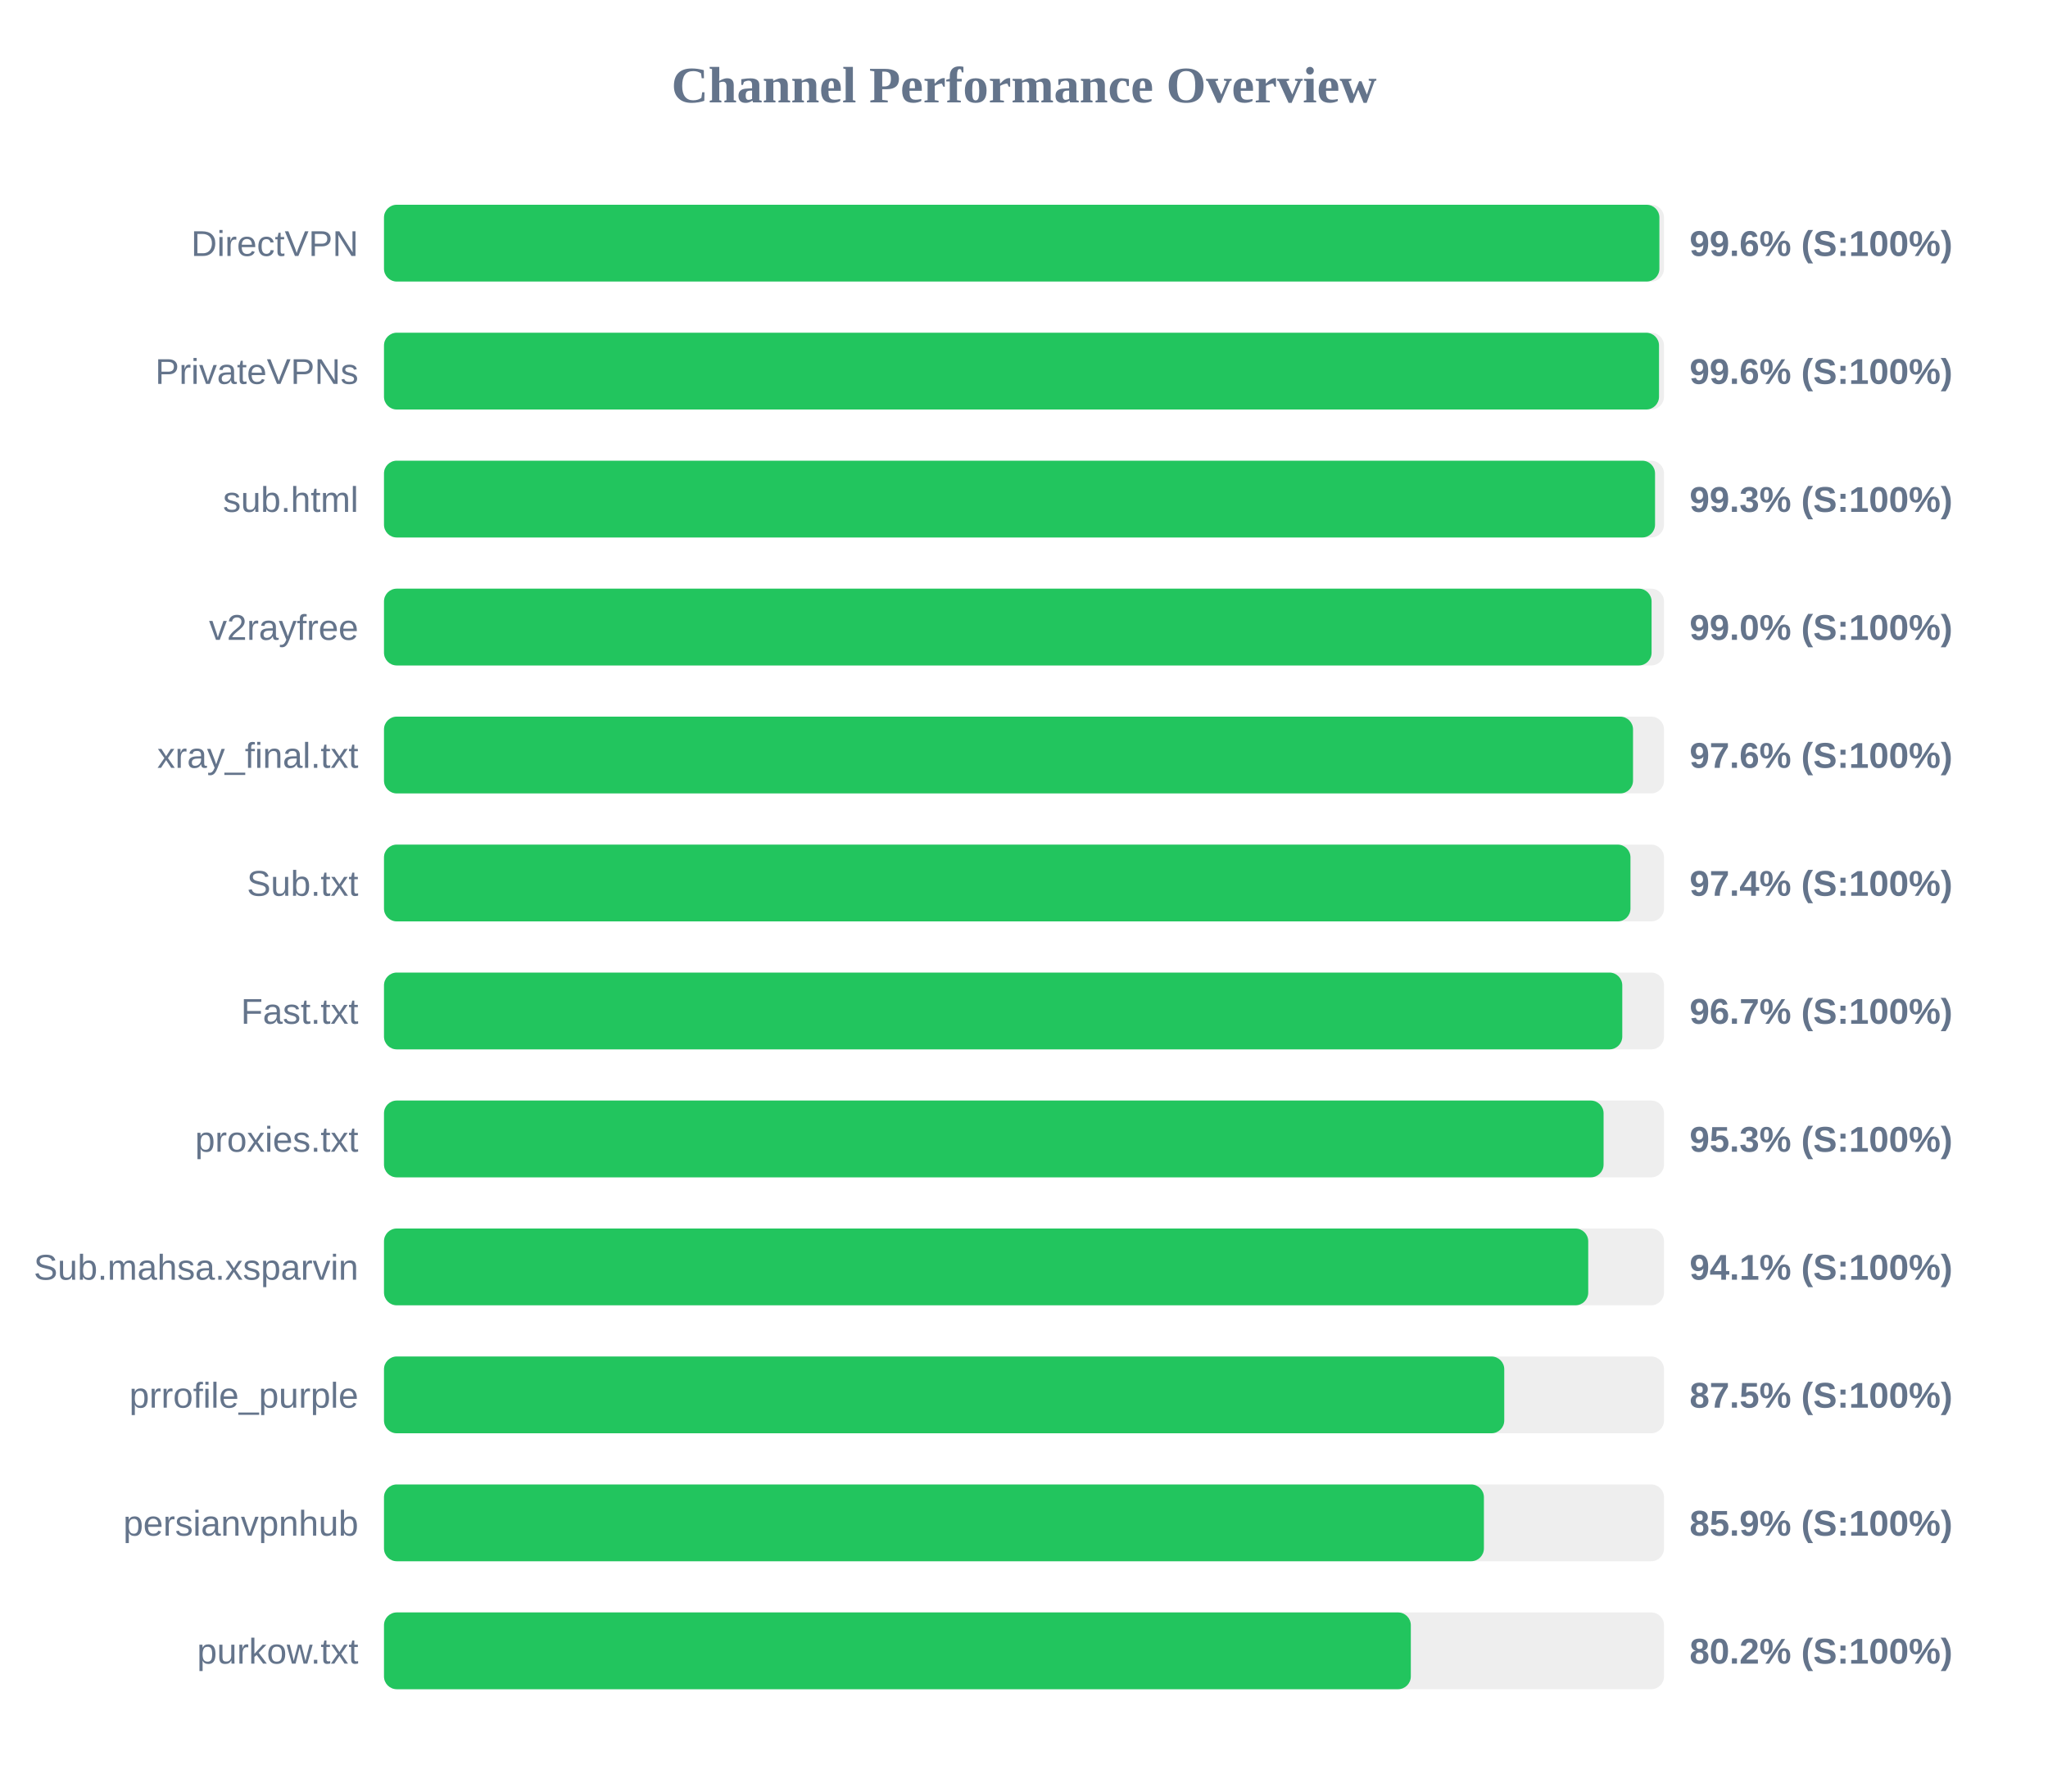
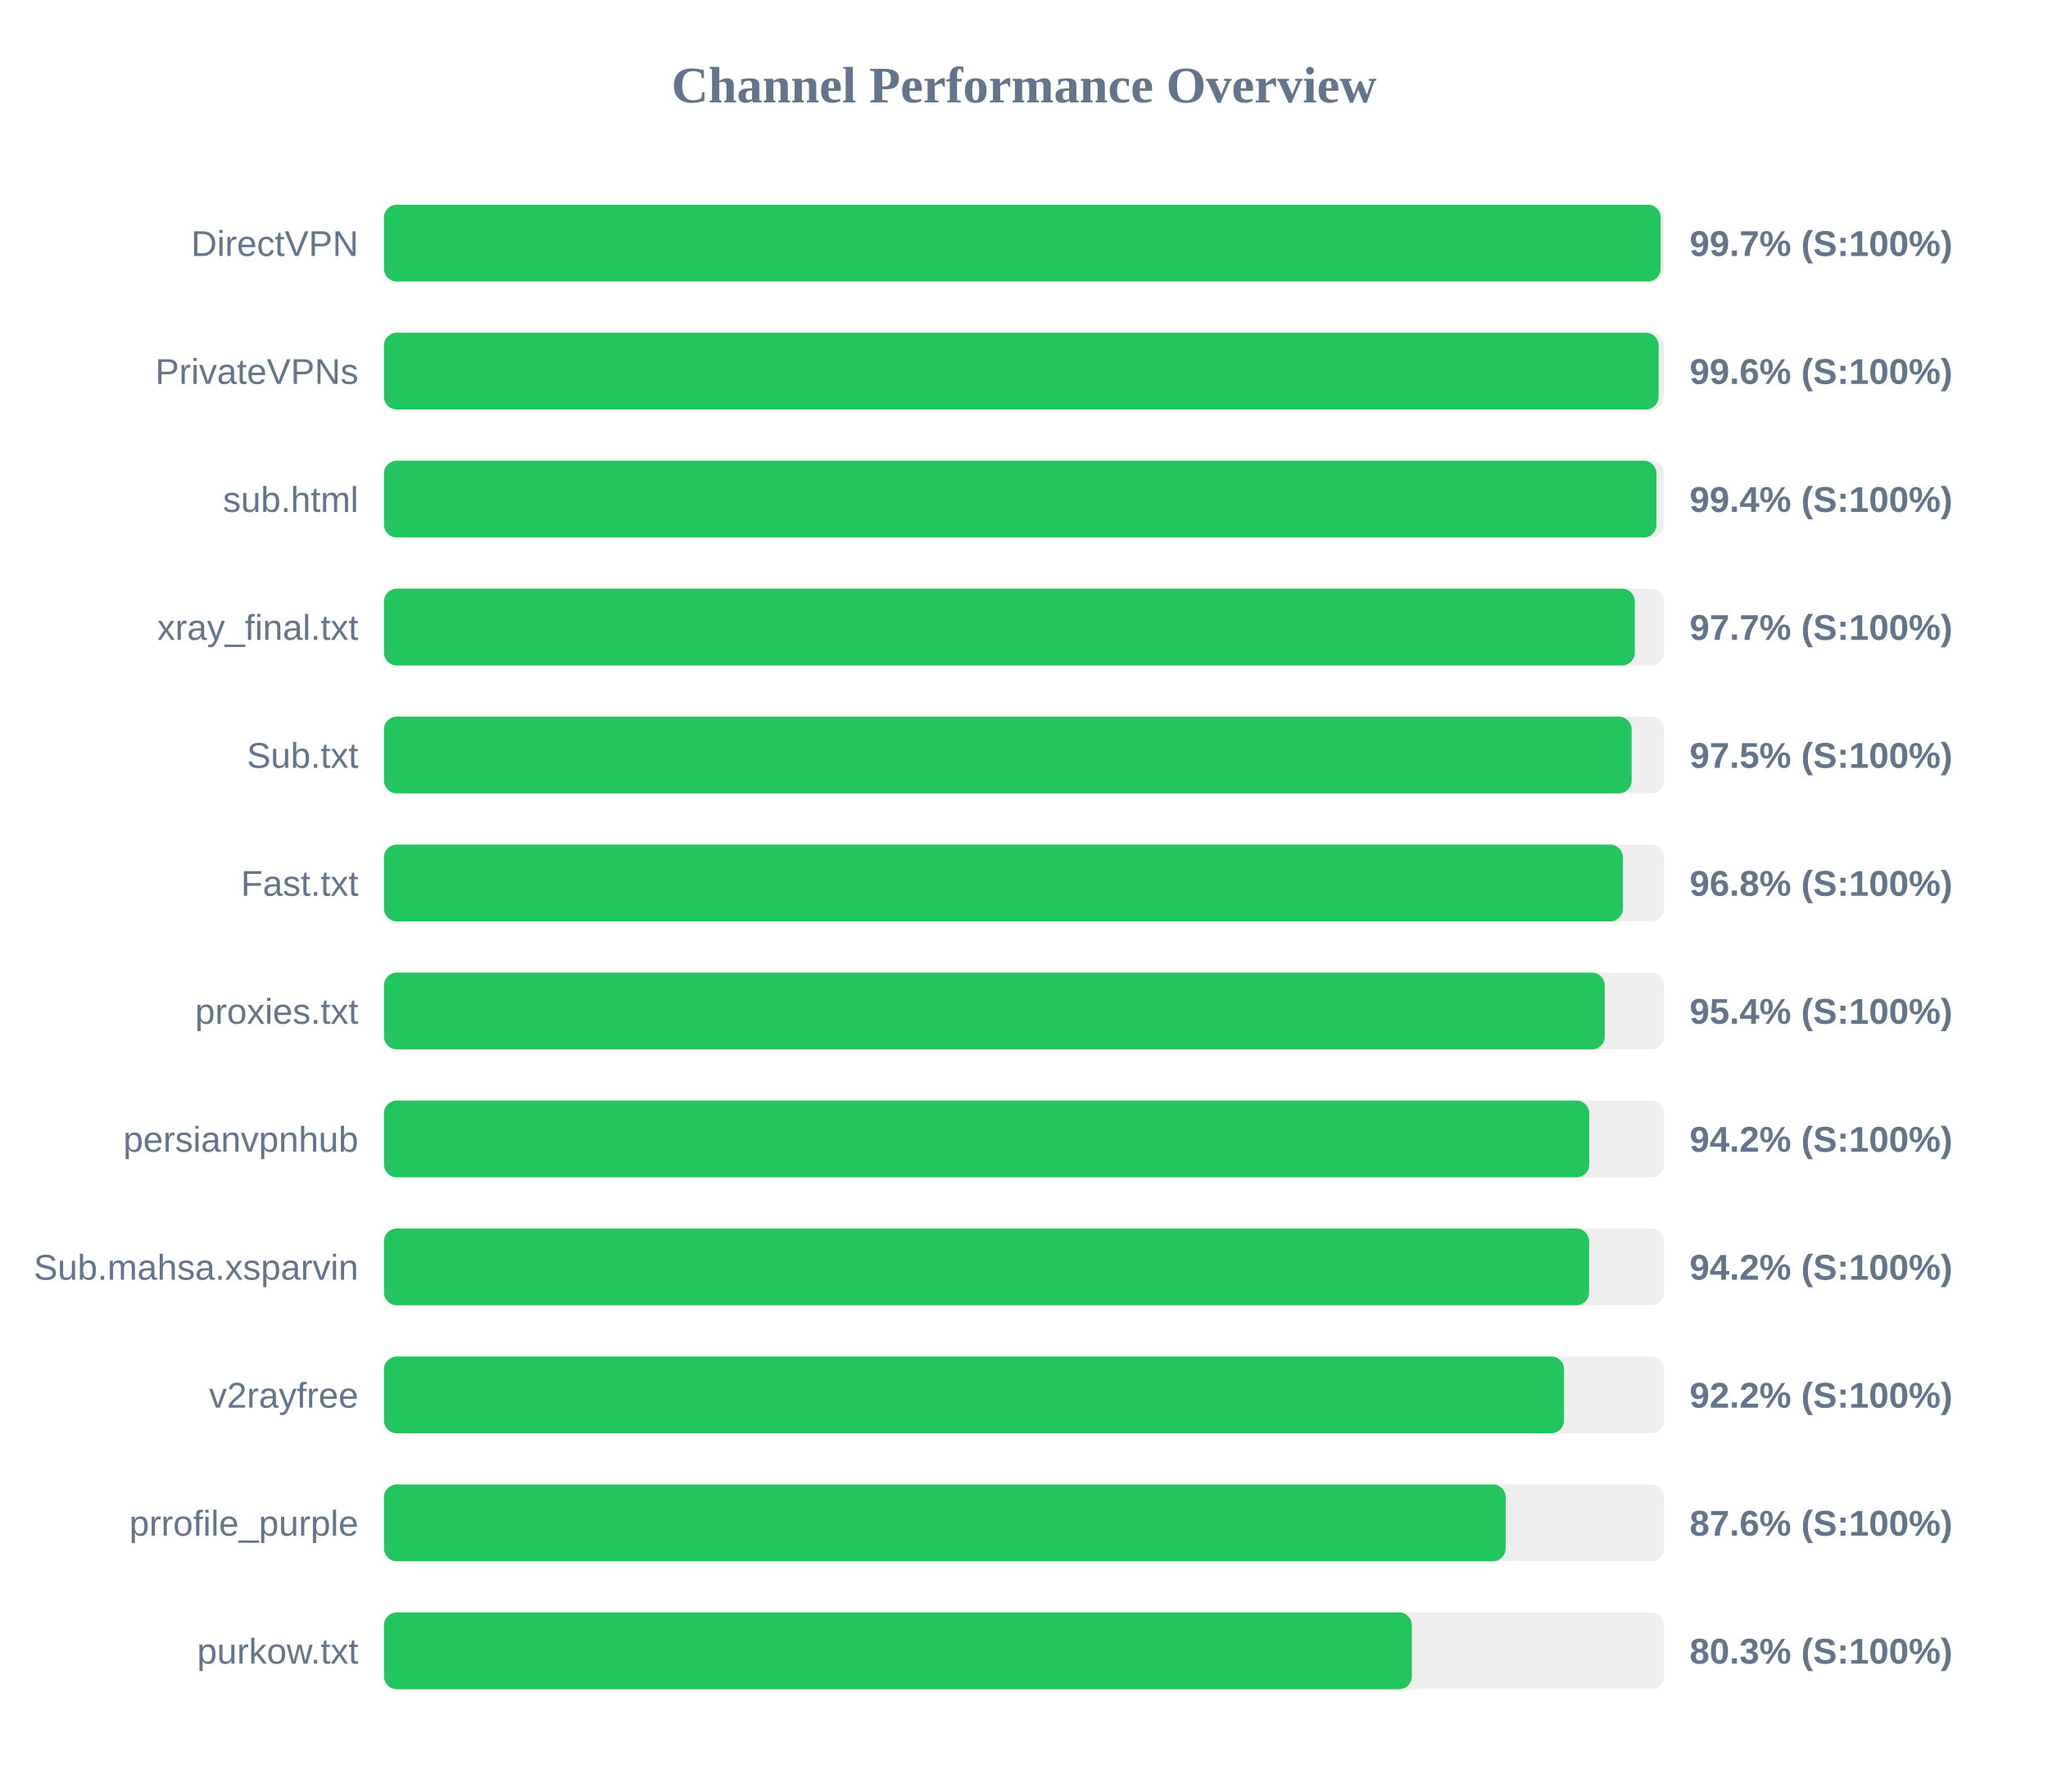
<svg xmlns="http://www.w3.org/2000/svg" width="800" height="700" version="1.1">
  <style>
        .row { font: 14px Arial; fill: #64748b; }
        .score { font: bold 14px Arial; fill: #64748b; }
    </style>
  <text x="400" y="40" text-anchor="middle" font-size="20px" font-weight="bold" fill="#64748b">Channel Performance Overview</text>
  <rect x="150" y="80" width="500" height="30" fill="#eee" rx="5" />
-   <rect x="150" y="80" width="498.2" height="30" fill="#22c55e" rx="5" />
+   <rect x="150" y="80" width="498.7" height="30" fill="#22c55e" rx="5" />
  <text x="140" y="100" text-anchor="end" class="row">DirectVPN</text>
-   <text x="660" y="100" text-anchor="start" class="score">99.6% (S:100%)</text>
+   <text x="660" y="100" text-anchor="start" class="score">99.7% (S:100%)</text>
  <rect x="150" y="130" width="500" height="30" fill="#eee" rx="5" />
-   <rect x="150" y="130" width="498.05" height="30" fill="#22c55e" rx="5" />
+   <rect x="150" y="130" width="497.9" height="30" fill="#22c55e" rx="5" />
  <text x="140" y="150" text-anchor="end" class="row">PrivateVPNs</text>
  <text x="660" y="150" text-anchor="start" class="score">99.6% (S:100%)</text>
  <rect x="150" y="180" width="500" height="30" fill="#eee" rx="5" />
-   <rect x="150" y="180" width="496.5" height="30" fill="#22c55e" rx="5" />
+   <rect x="150" y="180" width="497.05" height="30" fill="#22c55e" rx="5" />
  <text x="140" y="200" text-anchor="end" class="row">sub.html</text>
-   <text x="660" y="200" text-anchor="start" class="score">99.3% (S:100%)</text>
+   <text x="660" y="200" text-anchor="start" class="score">99.4% (S:100%)</text>
  <rect x="150" y="230" width="500" height="30" fill="#eee" rx="5" />
-   <rect x="150" y="230" width="495.15" height="30" fill="#22c55e" rx="5" />
-   <text x="140" y="250" text-anchor="end" class="row">v2rayfree</text>
-   <text x="660" y="250" text-anchor="start" class="score">99.0% (S:100%)</text>
+   <rect x="150" y="230" width="488.6" height="30" fill="#22c55e" rx="5" />
+   <text x="140" y="250" text-anchor="end" class="row">xray_final.txt</text>
+   <text x="660" y="250" text-anchor="start" class="score">97.7% (S:100%)</text>
  <rect x="150" y="280" width="500" height="30" fill="#eee" rx="5" />
-   <rect x="150" y="280" width="487.9" height="30" fill="#22c55e" rx="5" />
-   <text x="140" y="300" text-anchor="end" class="row">xray_final.txt</text>
-   <text x="660" y="300" text-anchor="start" class="score">97.6% (S:100%)</text>
+   <rect x="150" y="280" width="487.35" height="30" fill="#22c55e" rx="5" />
+   <text x="140" y="300" text-anchor="end" class="row">Sub.txt</text>
+   <text x="660" y="300" text-anchor="start" class="score">97.5% (S:100%)</text>
  <rect x="150" y="330" width="500" height="30" fill="#eee" rx="5" />
-   <rect x="150" y="330" width="486.9" height="30" fill="#22c55e" rx="5" />
-   <text x="140" y="350" text-anchor="end" class="row">Sub.txt</text>
-   <text x="660" y="350" text-anchor="start" class="score">97.4% (S:100%)</text>
+   <rect x="150" y="330" width="483.95" height="30" fill="#22c55e" rx="5" />
+   <text x="140" y="350" text-anchor="end" class="row">Fast.txt</text>
+   <text x="660" y="350" text-anchor="start" class="score">96.8% (S:100%)</text>
  <rect x="150" y="380" width="500" height="30" fill="#eee" rx="5" />
-   <rect x="150" y="380" width="483.7" height="30" fill="#22c55e" rx="5" />
-   <text x="140" y="400" text-anchor="end" class="row">Fast.txt</text>
-   <text x="660" y="400" text-anchor="start" class="score">96.7% (S:100%)</text>
+   <rect x="150" y="380" width="476.85" height="30" fill="#22c55e" rx="5" />
+   <text x="140" y="400" text-anchor="end" class="row">proxies.txt</text>
+   <text x="660" y="400" text-anchor="start" class="score">95.4% (S:100%)</text>
  <rect x="150" y="430" width="500" height="30" fill="#eee" rx="5" />
-   <rect x="150" y="430" width="476.4" height="30" fill="#22c55e" rx="5" />
-   <text x="140" y="450" text-anchor="end" class="row">proxies.txt</text>
-   <text x="660" y="450" text-anchor="start" class="score">95.3% (S:100%)</text>
+   <rect x="150" y="430" width="470.8" height="30" fill="#22c55e" rx="5" />
+   <text x="140" y="450" text-anchor="end" class="row">persianvpnhub</text>
+   <text x="660" y="450" text-anchor="start" class="score">94.2% (S:100%)</text>
  <rect x="150" y="480" width="500" height="30" fill="#eee" rx="5" />
-   <rect x="150" y="480" width="470.4" height="30" fill="#22c55e" rx="5" />
+   <rect x="150" y="480" width="470.75" height="30" fill="#22c55e" rx="5" />
  <text x="140" y="500" text-anchor="end" class="row">Sub.mahsa.xsparvin</text>
-   <text x="660" y="500" text-anchor="start" class="score">94.1% (S:100%)</text>
+   <text x="660" y="500" text-anchor="start" class="score">94.2% (S:100%)</text>
  <rect x="150" y="530" width="500" height="30" fill="#eee" rx="5" />
-   <rect x="150" y="530" width="437.6" height="30" fill="#22c55e" rx="5" />
-   <text x="140" y="550" text-anchor="end" class="row">prrofile_purple</text>
-   <text x="660" y="550" text-anchor="start" class="score">87.5% (S:100%)</text>
+   <rect x="150" y="530" width="460.95" height="30" fill="#22c55e" rx="5" />
+   <text x="140" y="550" text-anchor="end" class="row">v2rayfree</text>
+   <text x="660" y="550" text-anchor="start" class="score">92.2% (S:100%)</text>
  <rect x="150" y="580" width="500" height="30" fill="#eee" rx="5" />
-   <rect x="150" y="580" width="429.65" height="30" fill="#22c55e" rx="5" />
-   <text x="140" y="600" text-anchor="end" class="row">persianvpnhub</text>
-   <text x="660" y="600" text-anchor="start" class="score">85.9% (S:100%)</text>
+   <rect x="150" y="580" width="438.15" height="30" fill="#22c55e" rx="5" />
+   <text x="140" y="600" text-anchor="end" class="row">prrofile_purple</text>
+   <text x="660" y="600" text-anchor="start" class="score">87.6% (S:100%)</text>
  <rect x="150" y="630" width="500" height="30" fill="#eee" rx="5" />
-   <rect x="150" y="630" width="401.1" height="30" fill="#22c55e" rx="5" />
+   <rect x="150" y="630" width="401.5" height="30" fill="#22c55e" rx="5" />
  <text x="140" y="650" text-anchor="end" class="row">purkow.txt</text>
-   <text x="660" y="650" text-anchor="start" class="score">80.2% (S:100%)</text>
+   <text x="660" y="650" text-anchor="start" class="score">80.3% (S:100%)</text>
</svg>
